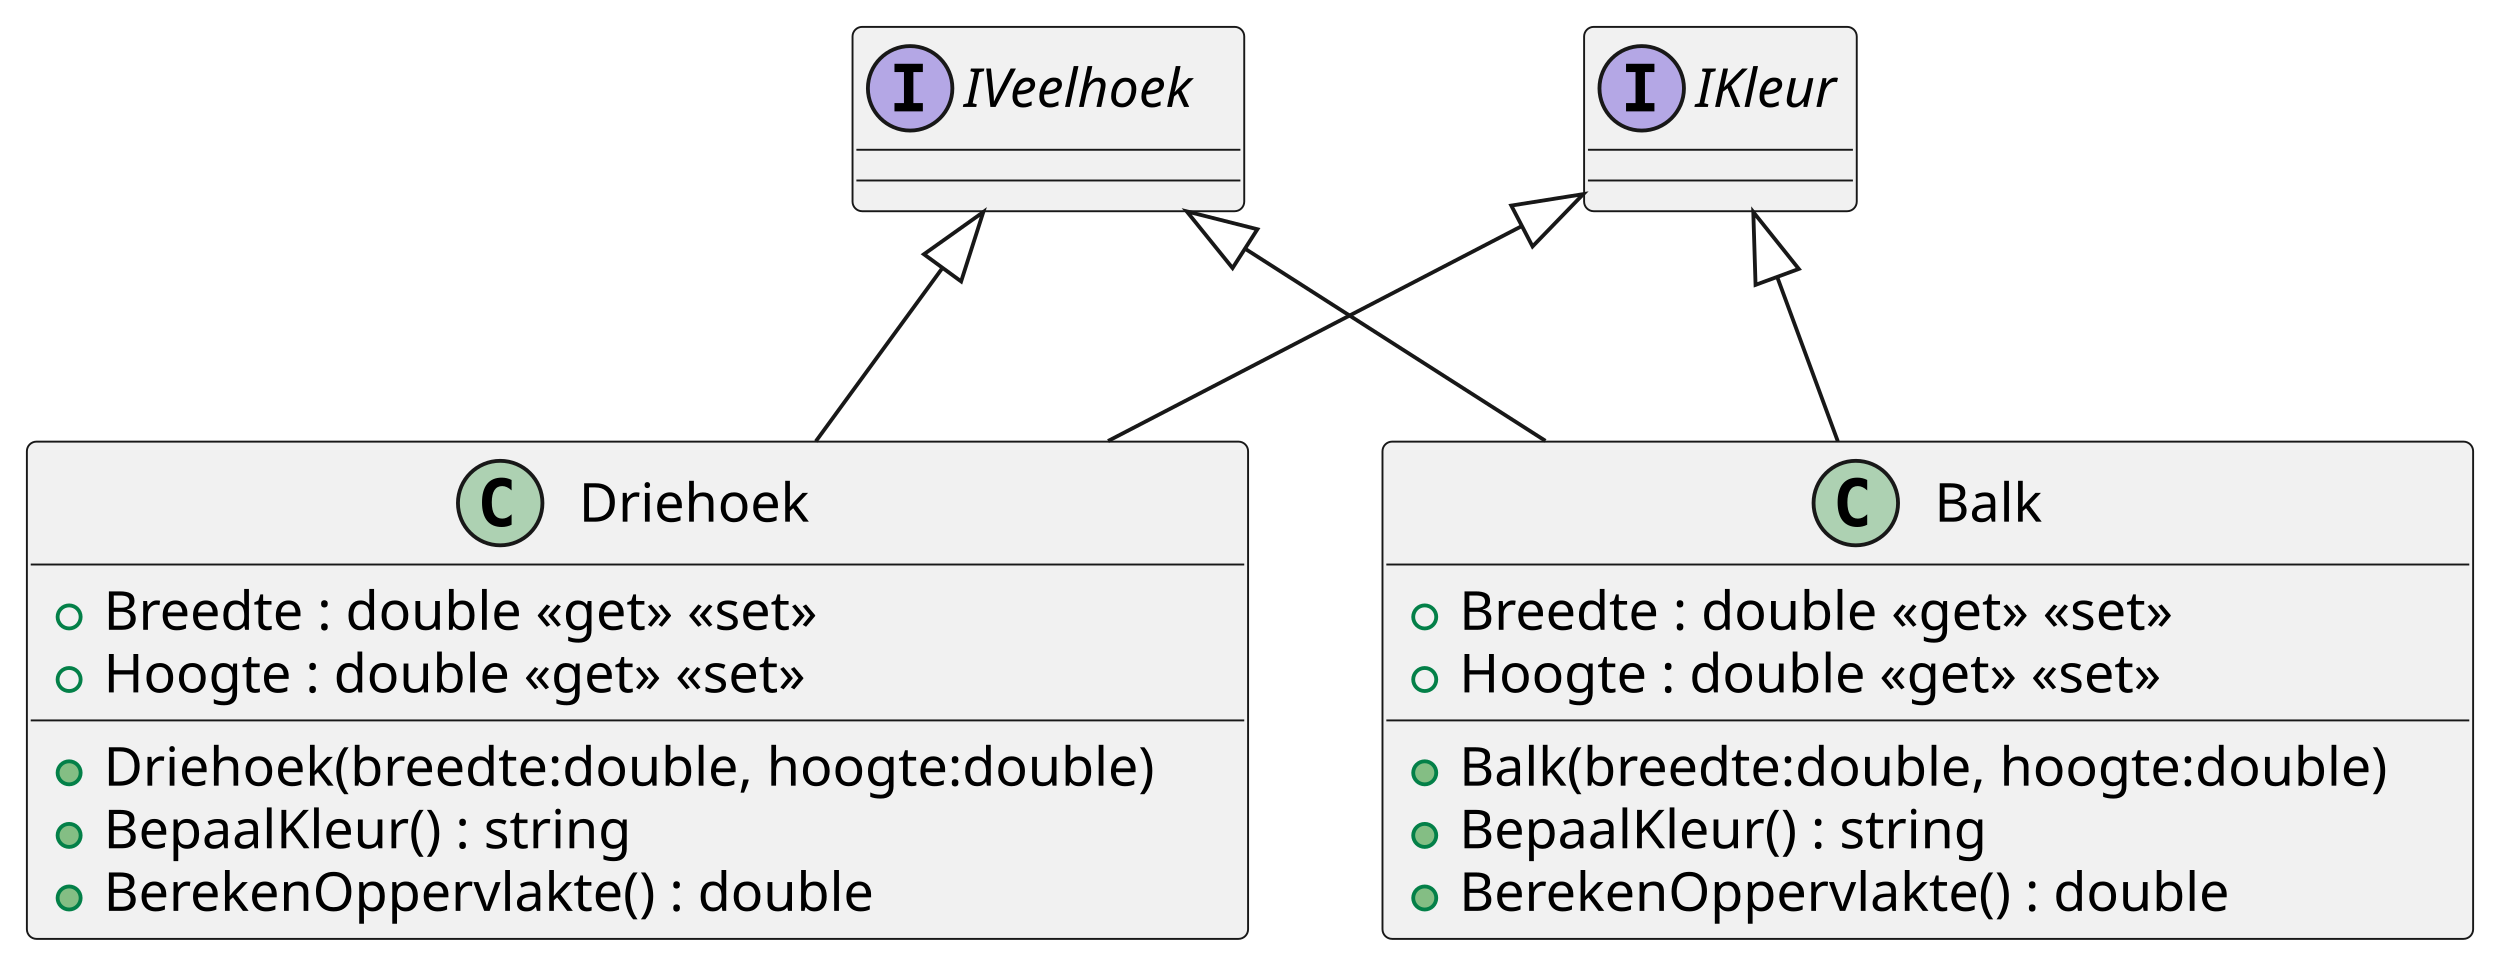
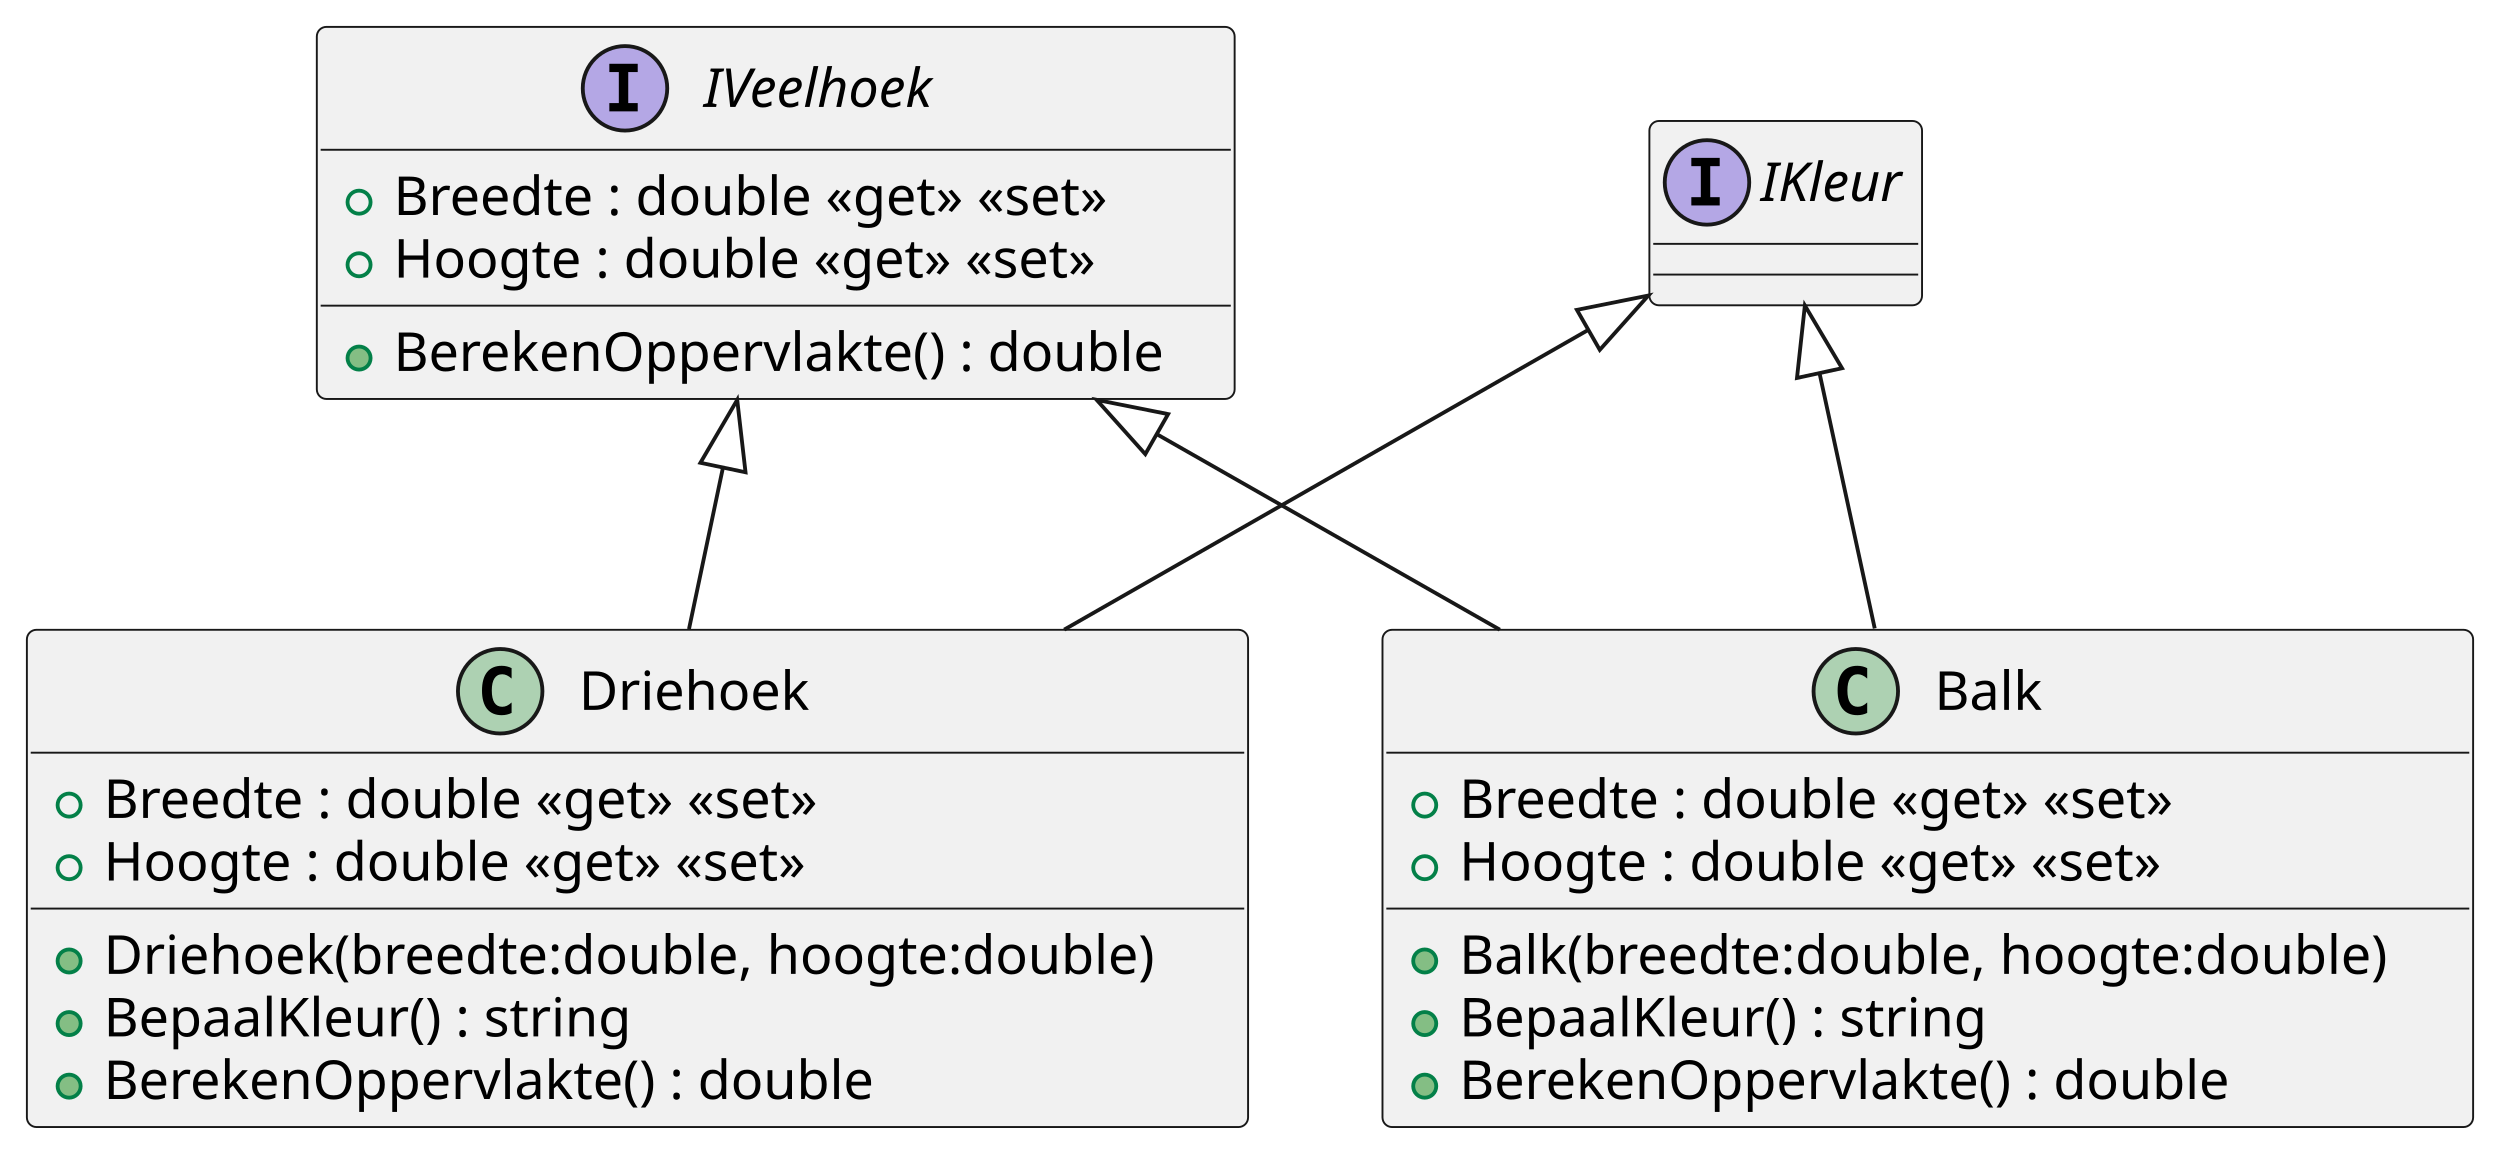
- <svg xmlns="http://www.w3.org/2000/svg" contentStyleType="text/css" height="251px" preserveAspectRatio="none" style="width:651px;height:251px;background:#FFFFFF;" version="1.1" viewBox="0 0 651 251" width="651px" zoomAndPan="magnify">
+ <svg xmlns="http://www.w3.org/2000/svg" contentStyleType="text/css" height="300px" preserveAspectRatio="none" style="width:651px;height:300px;background:#FFFFFF;" version="1.1" viewBox="0 0 651 300" width="651px" zoomAndPan="magnify">
  <defs />
  <g>
    <g id="elem_Driehoek">
-       <rect codeLine="1" fill="#F1F1F1" height="129.484" id="Driehoek" rx="2.5" ry="2.5" style="stroke:#181818;stroke-width:0.5;" width="318" x="7" y="115" />
-       <ellipse cx="130.25" cy="131" fill="#ADD1B2" rx="11" ry="11" style="stroke:#181818;stroke-width:1.0;" />
-       <path d="M133.219,136.641 Q132.641,136.938 132,137.078 Q131.359,137.234 130.656,137.234 Q128.156,137.234 126.828,135.594 Q125.516,133.938 125.516,130.812 Q125.516,127.688 126.828,126.031 Q128.156,124.375 130.656,124.375 Q131.359,124.375 132,124.531 Q132.656,124.688 133.219,124.984 L133.219,127.703 Q132.594,127.125 132,126.859 Q131.406,126.578 130.781,126.578 Q129.438,126.578 128.75,127.656 Q128.062,128.719 128.062,130.812 Q128.062,132.906 128.75,133.984 Q129.438,135.047 130.781,135.047 Q131.406,135.047 132,134.781 Q132.594,134.5 133.219,133.922 L133.219,136.641 Z " fill="#000000" />
-       <text fill="#000000" font-family="sans-serif" font-size="14" lengthAdjust="spacing" textLength="63" x="150.75" y="135.847">Driehoek</text>
-       <line style="stroke:#181818;stroke-width:0.5;" x1="8" x2="324" y1="147" y2="147" />
-       <ellipse cx="18" cy="160.648" fill="none" rx="3" ry="3" style="stroke:#038048;stroke-width:1.0;" />
-       <text fill="#000000" font-family="sans-serif" font-size="14" lengthAdjust="spacing" textLength="206" x="27" y="163.995">Breedte : double «get» «set»</text>
-       <ellipse cx="18" cy="176.945" fill="none" rx="3" ry="3" style="stroke:#038048;stroke-width:1.0;" />
-       <text fill="#000000" font-family="sans-serif" font-size="14" lengthAdjust="spacing" textLength="201" x="27" y="180.292">Hoogte : double «get» «set»</text>
-       <line style="stroke:#181818;stroke-width:0.5;" x1="8" x2="324" y1="187.594" y2="187.594" />
-       <ellipse cx="18" cy="201.242" fill="#84BE84" rx="3" ry="3" style="stroke:#038048;stroke-width:1.0;" />
-       <text fill="#000000" font-family="sans-serif" font-size="14" lengthAdjust="spacing" textLength="292" x="27" y="204.589">Driehoek(breedte:double, hoogte:double)</text>
-       <ellipse cx="18" cy="217.539" fill="#84BE84" rx="3" ry="3" style="stroke:#038048;stroke-width:1.0;" />
-       <text fill="#000000" font-family="sans-serif" font-size="14" lengthAdjust="spacing" textLength="144" x="27" y="220.886">BepaalKleur() : string</text>
-       <ellipse cx="18" cy="233.836" fill="#84BE84" rx="3" ry="3" style="stroke:#038048;stroke-width:1.0;" />
-       <text fill="#000000" font-family="sans-serif" font-size="14" lengthAdjust="spacing" textLength="213" x="27" y="237.183">BerekenOppervlakte() : double</text>
+       <rect codeLine="1" fill="#F1F1F1" height="129.484" id="Driehoek" rx="2.5" ry="2.5" style="stroke:#181818;stroke-width:0.5;" width="318" x="7" y="164" />
+       <ellipse cx="130.25" cy="180" fill="#ADD1B2" rx="11" ry="11" style="stroke:#181818;stroke-width:1.0;" />
+       <path d="M133.219,185.641 Q132.641,185.938 132,186.078 Q131.359,186.234 130.656,186.234 Q128.156,186.234 126.828,184.594 Q125.516,182.938 125.516,179.812 Q125.516,176.688 126.828,175.031 Q128.156,173.375 130.656,173.375 Q131.359,173.375 132,173.531 Q132.656,173.688 133.219,173.984 L133.219,176.703 Q132.594,176.125 132,175.859 Q131.406,175.578 130.781,175.578 Q129.438,175.578 128.75,176.656 Q128.062,177.719 128.062,179.812 Q128.062,181.906 128.75,182.984 Q129.438,184.047 130.781,184.047 Q131.406,184.047 132,183.781 Q132.594,183.5 133.219,182.922 L133.219,185.641 Z " fill="#000000" />
+       <text fill="#000000" font-family="sans-serif" font-size="14" lengthAdjust="spacing" textLength="63" x="150.75" y="184.847">Driehoek</text>
+       <line style="stroke:#181818;stroke-width:0.5;" x1="8" x2="324" y1="196" y2="196" />
+       <ellipse cx="18" cy="209.648" fill="none" rx="3" ry="3" style="stroke:#038048;stroke-width:1.0;" />
+       <text fill="#000000" font-family="sans-serif" font-size="14" lengthAdjust="spacing" textLength="206" x="27" y="212.995">Breedte : double «get» «set»</text>
+       <ellipse cx="18" cy="225.945" fill="none" rx="3" ry="3" style="stroke:#038048;stroke-width:1.0;" />
+       <text fill="#000000" font-family="sans-serif" font-size="14" lengthAdjust="spacing" textLength="201" x="27" y="229.292">Hoogte : double «get» «set»</text>
+       <line style="stroke:#181818;stroke-width:0.5;" x1="8" x2="324" y1="236.594" y2="236.594" />
+       <ellipse cx="18" cy="250.242" fill="#84BE84" rx="3" ry="3" style="stroke:#038048;stroke-width:1.0;" />
+       <text fill="#000000" font-family="sans-serif" font-size="14" lengthAdjust="spacing" textLength="292" x="27" y="253.589">Driehoek(breedte:double, hoogte:double)</text>
+       <ellipse cx="18" cy="266.539" fill="#84BE84" rx="3" ry="3" style="stroke:#038048;stroke-width:1.0;" />
+       <text fill="#000000" font-family="sans-serif" font-size="14" lengthAdjust="spacing" textLength="144" x="27" y="269.886">BepaalKleur() : string</text>
+       <ellipse cx="18" cy="282.836" fill="#84BE84" rx="3" ry="3" style="stroke:#038048;stroke-width:1.0;" />
+       <text fill="#000000" font-family="sans-serif" font-size="14" lengthAdjust="spacing" textLength="213" x="27" y="286.183">BerekenOppervlakte() : double</text>
    </g>
    <g id="elem_IVeelhoek">
-       <rect codeLine="1" fill="#F1F1F1" height="48" id="IVeelhoek" rx="2.5" ry="2.5" style="stroke:#181818;stroke-width:0.5;" width="102" x="222" y="7" />
-       <ellipse cx="237" cy="23" fill="#B4A7E5" rx="11" ry="11" style="stroke:#181818;stroke-width:1.0;" />
-       <path d="M232.922,18.766 L232.922,16.609 L240.312,16.609 L240.312,18.766 L237.844,18.766 L237.844,26.844 L240.312,26.844 L240.312,29 L232.922,29 L232.922,26.844 L235.391,26.844 L235.391,18.766 L232.922,18.766 Z " fill="#000000" />
-       <text fill="#000000" font-family="sans-serif" font-size="14" font-style="italic" lengthAdjust="spacing" textLength="70" x="251" y="27.847">IVeelhoek</text>
-       <line style="stroke:#181818;stroke-width:0.5;" x1="223" x2="323" y1="39" y2="39" />
-       <line style="stroke:#181818;stroke-width:0.5;" x1="223" x2="323" y1="47" y2="47" />
+       <rect codeLine="1" fill="#F1F1F1" height="96.891" id="IVeelhoek" rx="2.5" ry="2.5" style="stroke:#181818;stroke-width:0.5;" width="239" x="82.5" y="7" />
+       <ellipse cx="162.75" cy="23" fill="#B4A7E5" rx="11" ry="11" style="stroke:#181818;stroke-width:1.0;" />
+       <path d="M158.672,18.766 L158.672,16.609 L166.062,16.609 L166.062,18.766 L163.594,18.766 L163.594,26.844 L166.062,26.844 L166.062,29 L158.672,29 L158.672,26.844 L161.141,26.844 L161.141,18.766 L158.672,18.766 Z " fill="#000000" />
+       <text fill="#000000" font-family="sans-serif" font-size="14" font-style="italic" lengthAdjust="spacing" textLength="70" x="183.25" y="27.847">IVeelhoek</text>
+       <line style="stroke:#181818;stroke-width:0.5;" x1="83.5" x2="320.5" y1="39" y2="39" />
+       <ellipse cx="93.5" cy="52.648" fill="none" rx="3" ry="3" style="stroke:#038048;stroke-width:1.0;" />
+       <text fill="#000000" font-family="sans-serif" font-size="14" lengthAdjust="spacing" textLength="206" x="102.5" y="55.995">Breedte : double «get» «set»</text>
+       <ellipse cx="93.5" cy="68.945" fill="none" rx="3" ry="3" style="stroke:#038048;stroke-width:1.0;" />
+       <text fill="#000000" font-family="sans-serif" font-size="14" lengthAdjust="spacing" textLength="201" x="102.5" y="72.292">Hoogte : double «get» «set»</text>
+       <line style="stroke:#181818;stroke-width:0.5;" x1="83.5" x2="320.5" y1="79.594" y2="79.594" />
+       <ellipse cx="93.5" cy="93.242" fill="#84BE84" rx="3" ry="3" style="stroke:#038048;stroke-width:1.0;" />
+       <text fill="#000000" font-family="sans-serif" font-size="14" lengthAdjust="spacing" textLength="213" x="102.5" y="96.589">BerekenOppervlakte() : double</text>
    </g>
    <g id="elem_IKleur">
-       <rect codeLine="1" fill="#F1F1F1" height="48" id="IKleur" rx="2.5" ry="2.5" style="stroke:#181818;stroke-width:0.5;" width="71" x="412.5" y="7" />
-       <ellipse cx="427.5" cy="23" fill="#B4A7E5" rx="11" ry="11" style="stroke:#181818;stroke-width:1.0;" />
-       <path d="M423.422,18.766 L423.422,16.609 L430.812,16.609 L430.812,18.766 L428.344,18.766 L428.344,26.844 L430.812,26.844 L430.812,29 L423.422,29 L423.422,26.844 L425.891,26.844 L425.891,18.766 L423.422,18.766 Z " fill="#000000" />
-       <text fill="#000000" font-family="sans-serif" font-size="14" font-style="italic" lengthAdjust="spacing" textLength="39" x="441.5" y="27.847">IKleur</text>
-       <line style="stroke:#181818;stroke-width:0.5;" x1="413.5" x2="482.5" y1="39" y2="39" />
-       <line style="stroke:#181818;stroke-width:0.5;" x1="413.5" x2="482.5" y1="47" y2="47" />
+       <rect codeLine="1" fill="#F1F1F1" height="48" id="IKleur" rx="2.5" ry="2.5" style="stroke:#181818;stroke-width:0.5;" width="71" x="429.5" y="31.5" />
+       <ellipse cx="444.5" cy="47.5" fill="#B4A7E5" rx="11" ry="11" style="stroke:#181818;stroke-width:1.0;" />
+       <path d="M440.422,43.266 L440.422,41.109 L447.812,41.109 L447.812,43.266 L445.344,43.266 L445.344,51.344 L447.812,51.344 L447.812,53.5 L440.422,53.5 L440.422,51.344 L442.891,51.344 L442.891,43.266 L440.422,43.266 Z " fill="#000000" />
+       <text fill="#000000" font-family="sans-serif" font-size="14" font-style="italic" lengthAdjust="spacing" textLength="39" x="458.5" y="52.347">IKleur</text>
+       <line style="stroke:#181818;stroke-width:0.5;" x1="430.5" x2="499.5" y1="63.5" y2="63.5" />
+       <line style="stroke:#181818;stroke-width:0.5;" x1="430.5" x2="499.5" y1="71.5" y2="71.5" />
    </g>
    <g id="elem_Balk">
-       <rect codeLine="1" fill="#F1F1F1" height="129.484" id="Balk" rx="2.5" ry="2.5" style="stroke:#181818;stroke-width:0.5;" width="284" x="360" y="115" />
-       <ellipse cx="483.25" cy="131" fill="#ADD1B2" rx="11" ry="11" style="stroke:#181818;stroke-width:1.0;" />
-       <path d="M486.219,136.641 Q485.641,136.938 485,137.078 Q484.359,137.234 483.656,137.234 Q481.156,137.234 479.828,135.594 Q478.516,133.938 478.516,130.812 Q478.516,127.688 479.828,126.031 Q481.156,124.375 483.656,124.375 Q484.359,124.375 485,124.531 Q485.656,124.688 486.219,124.984 L486.219,127.703 Q485.594,127.125 485,126.859 Q484.406,126.578 483.781,126.578 Q482.438,126.578 481.75,127.656 Q481.062,128.719 481.062,130.812 Q481.062,132.906 481.75,133.984 Q482.438,135.047 483.781,135.047 Q484.406,135.047 485,134.781 Q485.594,134.5 486.219,133.922 L486.219,136.641 Z " fill="#000000" />
-       <text fill="#000000" font-family="sans-serif" font-size="14" lengthAdjust="spacing" textLength="29" x="503.75" y="135.847">Balk</text>
-       <line style="stroke:#181818;stroke-width:0.5;" x1="361" x2="643" y1="147" y2="147" />
-       <ellipse cx="371" cy="160.648" fill="none" rx="3" ry="3" style="stroke:#038048;stroke-width:1.0;" />
-       <text fill="#000000" font-family="sans-serif" font-size="14" lengthAdjust="spacing" textLength="206" x="380" y="163.995">Breedte : double «get» «set»</text>
-       <ellipse cx="371" cy="176.945" fill="none" rx="3" ry="3" style="stroke:#038048;stroke-width:1.0;" />
-       <text fill="#000000" font-family="sans-serif" font-size="14" lengthAdjust="spacing" textLength="201" x="380" y="180.292">Hoogte : double «get» «set»</text>
-       <line style="stroke:#181818;stroke-width:0.5;" x1="361" x2="643" y1="187.594" y2="187.594" />
-       <ellipse cx="371" cy="201.242" fill="#84BE84" rx="3" ry="3" style="stroke:#038048;stroke-width:1.0;" />
-       <text fill="#000000" font-family="sans-serif" font-size="14" lengthAdjust="spacing" textLength="258" x="380" y="204.589">Balk(breedte:double, hoogte:double)</text>
-       <ellipse cx="371" cy="217.539" fill="#84BE84" rx="3" ry="3" style="stroke:#038048;stroke-width:1.0;" />
-       <text fill="#000000" font-family="sans-serif" font-size="14" lengthAdjust="spacing" textLength="144" x="380" y="220.886">BepaalKleur() : string</text>
-       <ellipse cx="371" cy="233.836" fill="#84BE84" rx="3" ry="3" style="stroke:#038048;stroke-width:1.0;" />
-       <text fill="#000000" font-family="sans-serif" font-size="14" lengthAdjust="spacing" textLength="213" x="380" y="237.183">BerekenOppervlakte() : double</text>
+       <rect codeLine="1" fill="#F1F1F1" height="129.484" id="Balk" rx="2.5" ry="2.5" style="stroke:#181818;stroke-width:0.5;" width="284" x="360" y="164" />
+       <ellipse cx="483.25" cy="180" fill="#ADD1B2" rx="11" ry="11" style="stroke:#181818;stroke-width:1.0;" />
+       <path d="M486.219,185.641 Q485.641,185.938 485,186.078 Q484.359,186.234 483.656,186.234 Q481.156,186.234 479.828,184.594 Q478.516,182.938 478.516,179.812 Q478.516,176.688 479.828,175.031 Q481.156,173.375 483.656,173.375 Q484.359,173.375 485,173.531 Q485.656,173.688 486.219,173.984 L486.219,176.703 Q485.594,176.125 485,175.859 Q484.406,175.578 483.781,175.578 Q482.438,175.578 481.75,176.656 Q481.062,177.719 481.062,179.812 Q481.062,181.906 481.75,182.984 Q482.438,184.047 483.781,184.047 Q484.406,184.047 485,183.781 Q485.594,183.5 486.219,182.922 L486.219,185.641 Z " fill="#000000" />
+       <text fill="#000000" font-family="sans-serif" font-size="14" lengthAdjust="spacing" textLength="29" x="503.75" y="184.847">Balk</text>
+       <line style="stroke:#181818;stroke-width:0.5;" x1="361" x2="643" y1="196" y2="196" />
+       <ellipse cx="371" cy="209.648" fill="none" rx="3" ry="3" style="stroke:#038048;stroke-width:1.0;" />
+       <text fill="#000000" font-family="sans-serif" font-size="14" lengthAdjust="spacing" textLength="206" x="380" y="212.995">Breedte : double «get» «set»</text>
+       <ellipse cx="371" cy="225.945" fill="none" rx="3" ry="3" style="stroke:#038048;stroke-width:1.0;" />
+       <text fill="#000000" font-family="sans-serif" font-size="14" lengthAdjust="spacing" textLength="201" x="380" y="229.292">Hoogte : double «get» «set»</text>
+       <line style="stroke:#181818;stroke-width:0.5;" x1="361" x2="643" y1="236.594" y2="236.594" />
+       <ellipse cx="371" cy="250.242" fill="#84BE84" rx="3" ry="3" style="stroke:#038048;stroke-width:1.0;" />
+       <text fill="#000000" font-family="sans-serif" font-size="14" lengthAdjust="spacing" textLength="258" x="380" y="253.589">Balk(breedte:double, hoogte:double)</text>
+       <ellipse cx="371" cy="266.539" fill="#84BE84" rx="3" ry="3" style="stroke:#038048;stroke-width:1.0;" />
+       <text fill="#000000" font-family="sans-serif" font-size="14" lengthAdjust="spacing" textLength="144" x="380" y="269.886">BepaalKleur() : string</text>
+       <ellipse cx="371" cy="282.836" fill="#84BE84" rx="3" ry="3" style="stroke:#038048;stroke-width:1.0;" />
+       <text fill="#000000" font-family="sans-serif" font-size="14" lengthAdjust="spacing" textLength="213" x="380" y="286.183">BerekenOppervlakte() : double</text>
    </g>
    <g id="link_IVeelhoek_Driehoek">
-       <path codeLine="8" d="M245.432,69.745 C233.642,85.885 227.94,93.69 212.43,114.93 " fill="none" id="IVeelhoek-backto-Driehoek" style="stroke:#181818;stroke-width:1.0;" />
-       <polygon fill="none" points="256.05,55.21,240.587,66.206,250.277,73.284,256.05,55.21" style="stroke:#181818;stroke-width:1.0;" />
+       <path codeLine="8" d="M188.262,121.744 C184.372,140.224 183.57,144.05 179.41,163.82 " fill="none" id="IVeelhoek-backto-Driehoek" style="stroke:#181818;stroke-width:1.0;" />
+       <polygon fill="none" points="191.97,104.13,182.391,120.508,194.134,122.98,191.97,104.13" style="stroke:#181818;stroke-width:1.0;" />
    </g>
    <g id="link_IKleur_Driehoek">
-       <path codeLine="9" d="M396.309,58.852 C364.969,75.142 333.46,91.5 288.53,114.84 " fill="none" id="IKleur-backto-Driehoek" style="stroke:#181818;stroke-width:1.0;" />
-       <polygon fill="none" points="412.28,50.55,393.541,53.528,399.076,64.175,412.28,50.55" style="stroke:#181818;stroke-width:1.0;" />
+       <path codeLine="9" d="M413.604,85.895 C376.094,107.345 330.86,133.22 277.11,163.96 " fill="none" id="IKleur-backto-Driehoek" style="stroke:#181818;stroke-width:1.0;" />
+       <polygon fill="none" points="429.23,76.96,410.626,80.687,416.583,91.104,429.23,76.96" style="stroke:#181818;stroke-width:1.0;" />
    </g>
    <g id="link_IVeelhoek_Balk">
-       <path codeLine="8" d="M324.191,64.752 C349.381,80.872 369.18,93.53 402.43,114.8 " fill="none" id="IVeelhoek-backto-Balk" style="stroke:#181818;stroke-width:1.0;" />
-       <polygon fill="none" points="309.03,55.05,320.957,69.806,327.425,59.699,309.03,55.05" style="stroke:#181818;stroke-width:1.0;" />
+       <path codeLine="8" d="M301.207,113.046 C333.707,131.576 355.8,144.17 390.56,163.98 " fill="none" id="IVeelhoek-backto-Balk" style="stroke:#181818;stroke-width:1.0;" />
+       <polygon fill="none" points="285.57,104.13,298.235,118.258,304.179,107.833,285.57,104.13" style="stroke:#181818;stroke-width:1.0;" />
    </g>
    <g id="link_IKleur_Balk">
-       <path codeLine="9" d="M462.777,72.102 C468.717,88.242 470.74,93.69 478.57,114.93 " fill="none" id="IKleur-backto-Balk" style="stroke:#181818;stroke-width:1.0;" />
-       <polygon fill="none" points="456.56,55.21,457.146,74.175,468.408,70.03,456.56,55.21" style="stroke:#181818;stroke-width:1.0;" />
+       <path codeLine="9" d="M473.8,97.152 C478.459,118.672 481.81,134.19 488.18,163.64 " fill="none" id="IKleur-backto-Balk" style="stroke:#181818;stroke-width:1.0;" />
+       <polygon fill="none" points="469.99,79.56,467.935,98.422,479.664,95.882,469.99,79.56" style="stroke:#181818;stroke-width:1.0;" />
    </g>
  </g>
</svg>
